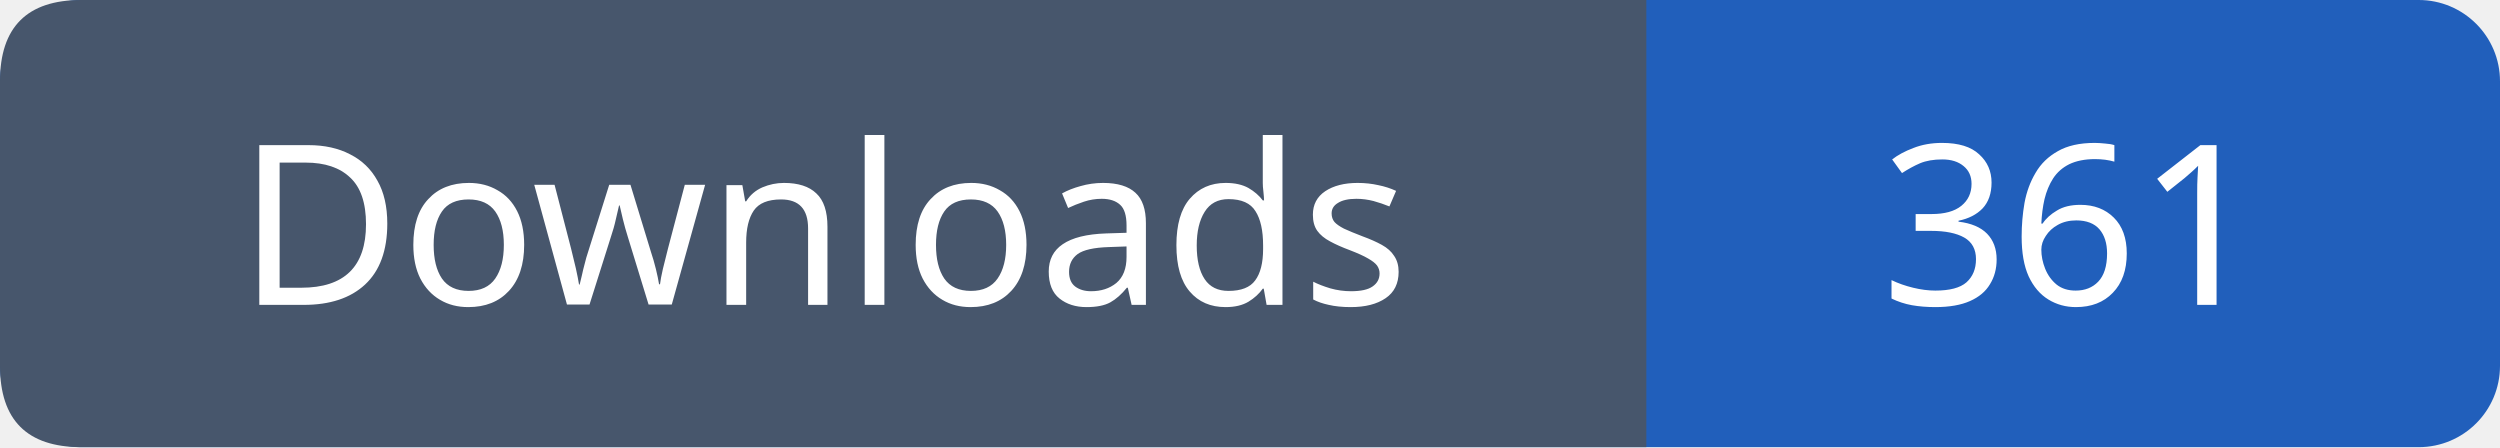
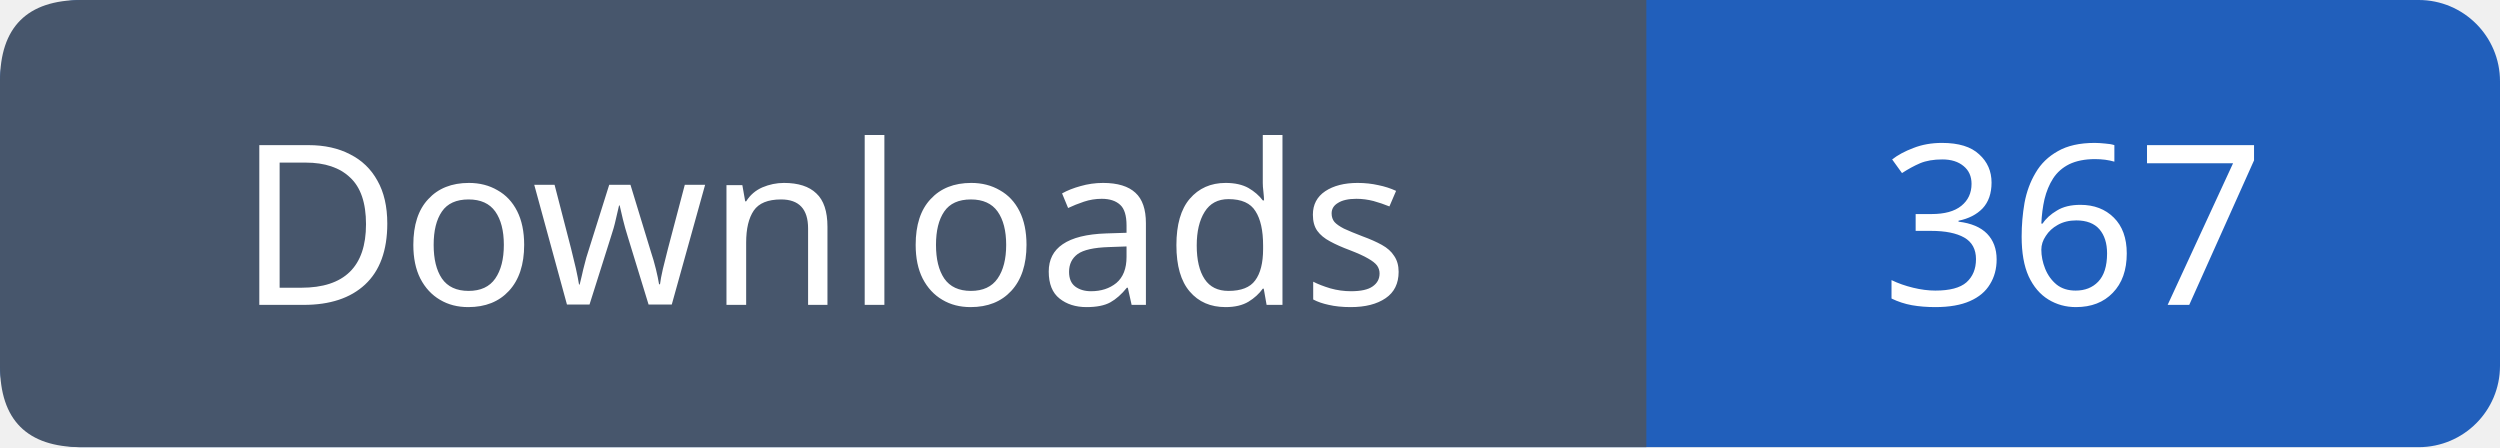
- <svg xmlns="http://www.w3.org/2000/svg" width="123" height="22" viewBox="0 0 123 22" role="img" aria-label="Downloads: 361">
+ <svg xmlns="http://www.w3.org/2000/svg" width="123" height="22" viewBox="0 0 123 22" role="img" aria-label="Downloads: 367">
  <rect width="123" height="22" rx="4" fill="#215fbb" />
  <path fill="#47566c" d="M4 0h77v22H4q-4 0-4-4V4q0-4 4-4" />
  <g font-family="Verdana,sans-serif" font-size="11" fill="white" text-anchor="middle">
    <text x="40.5" y="15">Downloads</text>
-     <text x="102.0" y="15">361</text>
+     <text x="102.0" y="15">367</text>
  </g>
</svg>
